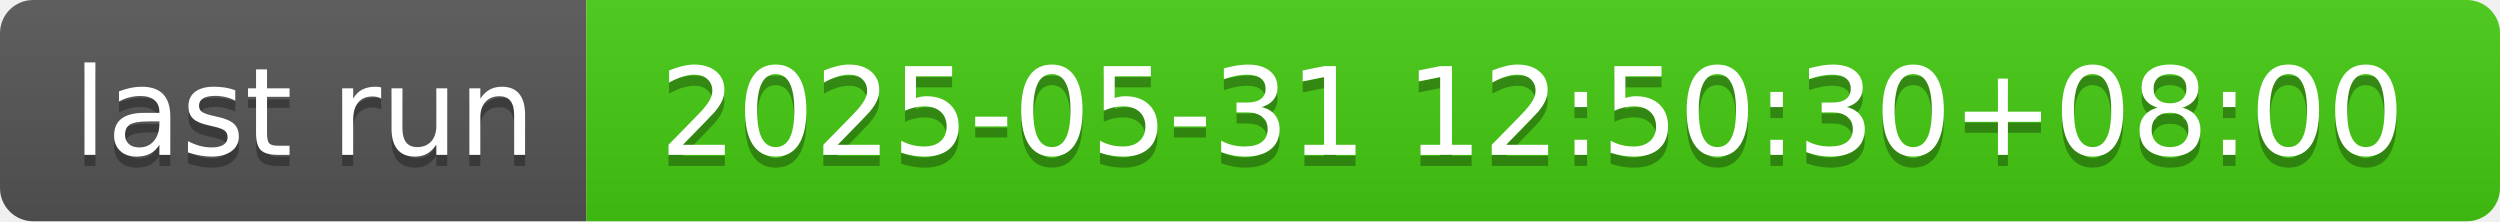
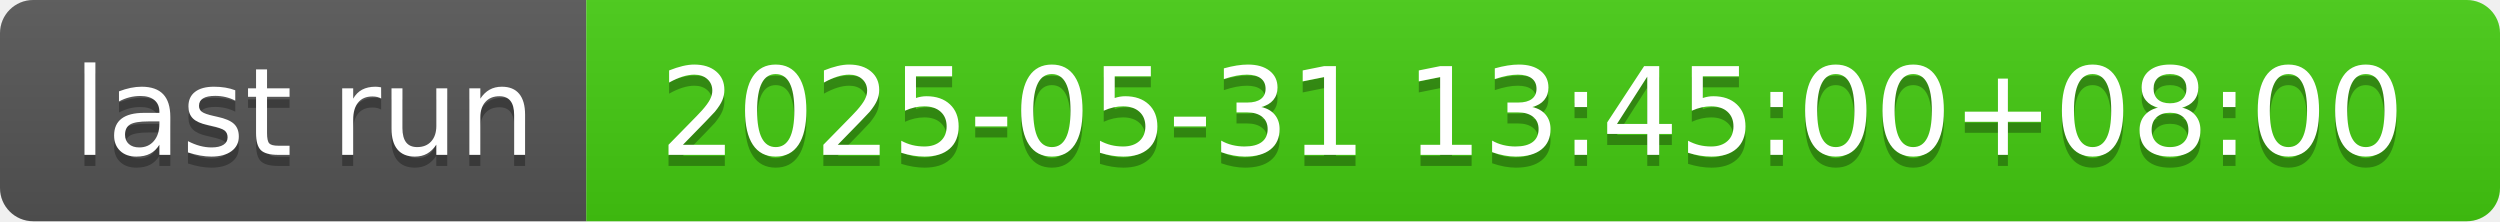
- <svg xmlns="http://www.w3.org/2000/svg" width="226" height="20" role="img" aria-label="last run: 2025-05-31 12:50:30+08:00">
+ <svg xmlns="http://www.w3.org/2000/svg" width="226" height="20" role="img" aria-label="last run: 2025-05-31 13:45:00+08:00">
  <linearGradient id="s" x2="0" y2="100%">
    <stop offset="0" stop-color="#bbb" stop-opacity=".1" />
    <stop offset="1" stop-opacity=".1" />
  </linearGradient>
  <clipPath id="r">
    <rect width="226" height="20" rx="3" fill="#fff" />
  </clipPath>
  <g clip-path="url(#r)">
    <rect width="53" height="20" fill="#555" />
    <rect x="53" width="173" height="20" fill="#4c1" />
    <rect width="226" height="20" fill="url(#s)" />
  </g>
  <g fill="#fff" text-anchor="middle" font-family="Verdana,Geneva,DejaVu Sans,sans-serif" text-rendering="geometricPrecision" font-size="110">
    <text aria-hidden="true" x="275" y="150" fill="#010101" fill-opacity=".3" transform="scale(.1)" textLength="430">last run</text>
    <text x="275" y="140" transform="scale(.1)" fill="#fff" textLength="430">last run</text>
-     <text aria-hidden="true" x="1385" y="150" fill="#010101" fill-opacity=".3" transform="scale(.1)" textLength="1630">2025-05-31 12:50:30+08:00</text>
-     <text x="1385" y="140" transform="scale(.1)" fill="#fff" textLength="1630">2025-05-31 12:50:30+08:00</text>
+     <text aria-hidden="true" x="1385" y="150" fill="#010101" fill-opacity=".3" transform="scale(.1)" textLength="1630">2025-05-31 13:45:00+08:00</text>
+     <text x="1385" y="140" transform="scale(.1)" fill="#fff" textLength="1630">2025-05-31 13:45:00+08:00</text>
  </g>
</svg>
